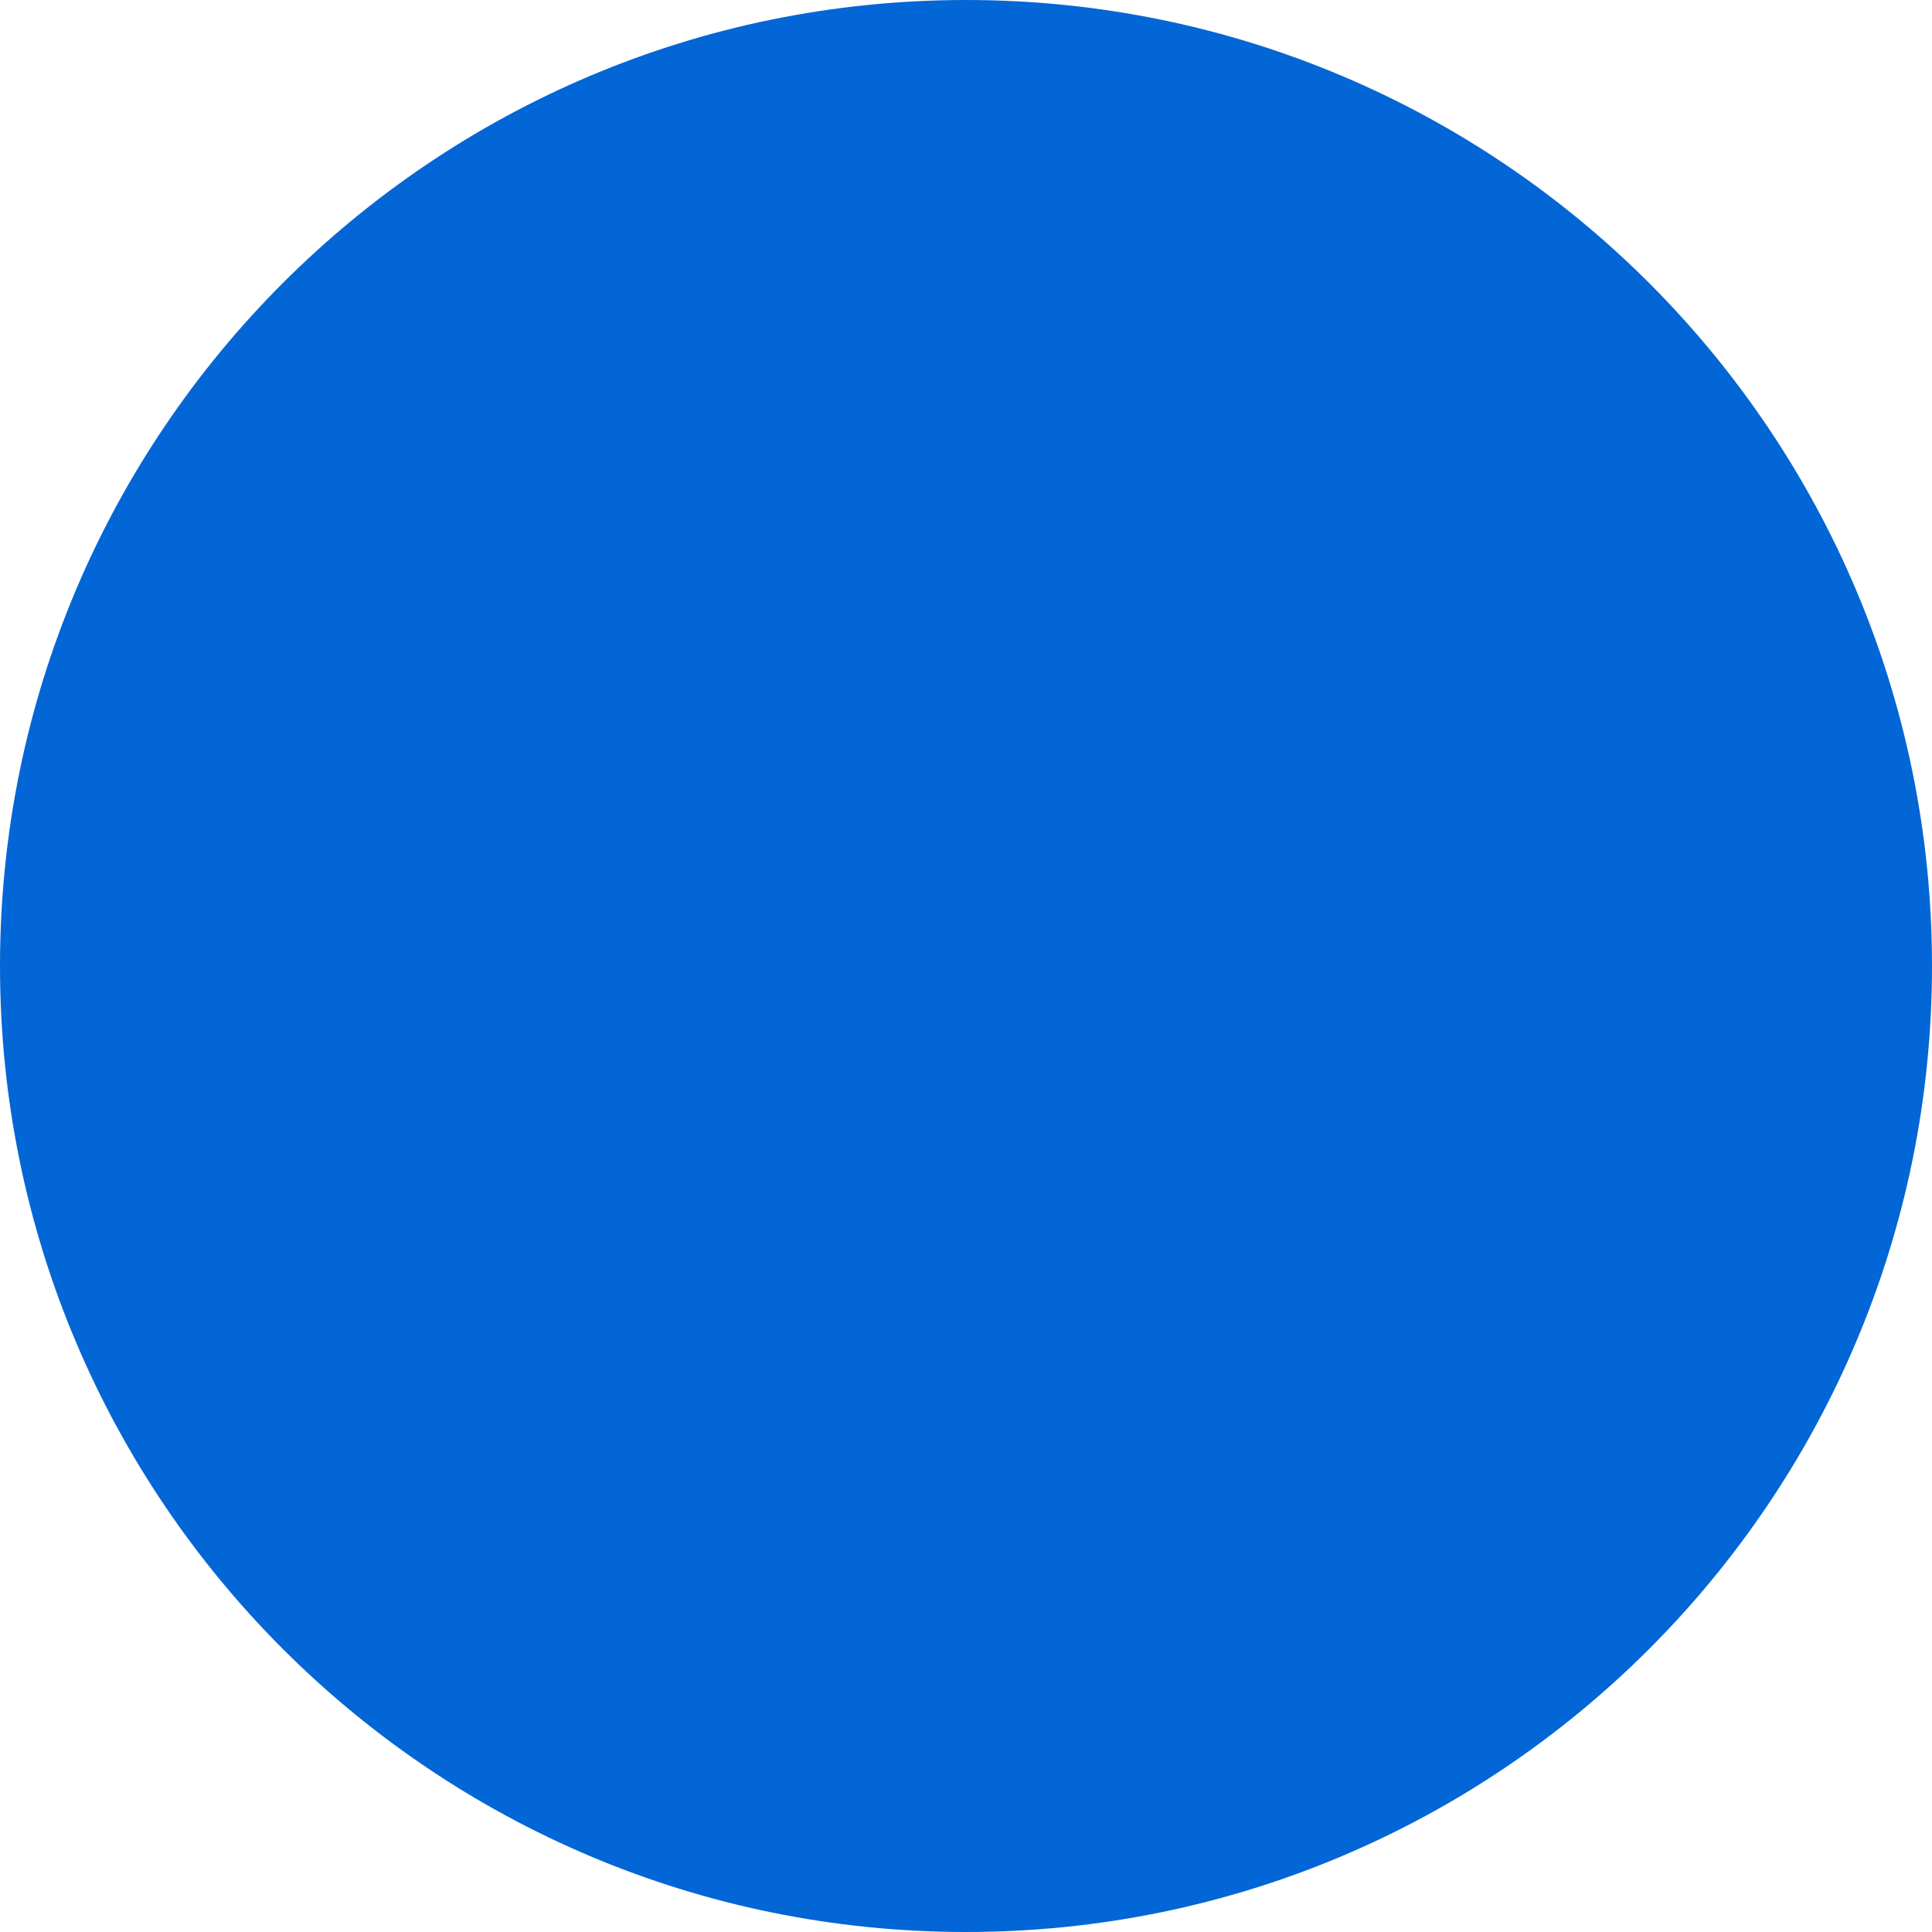
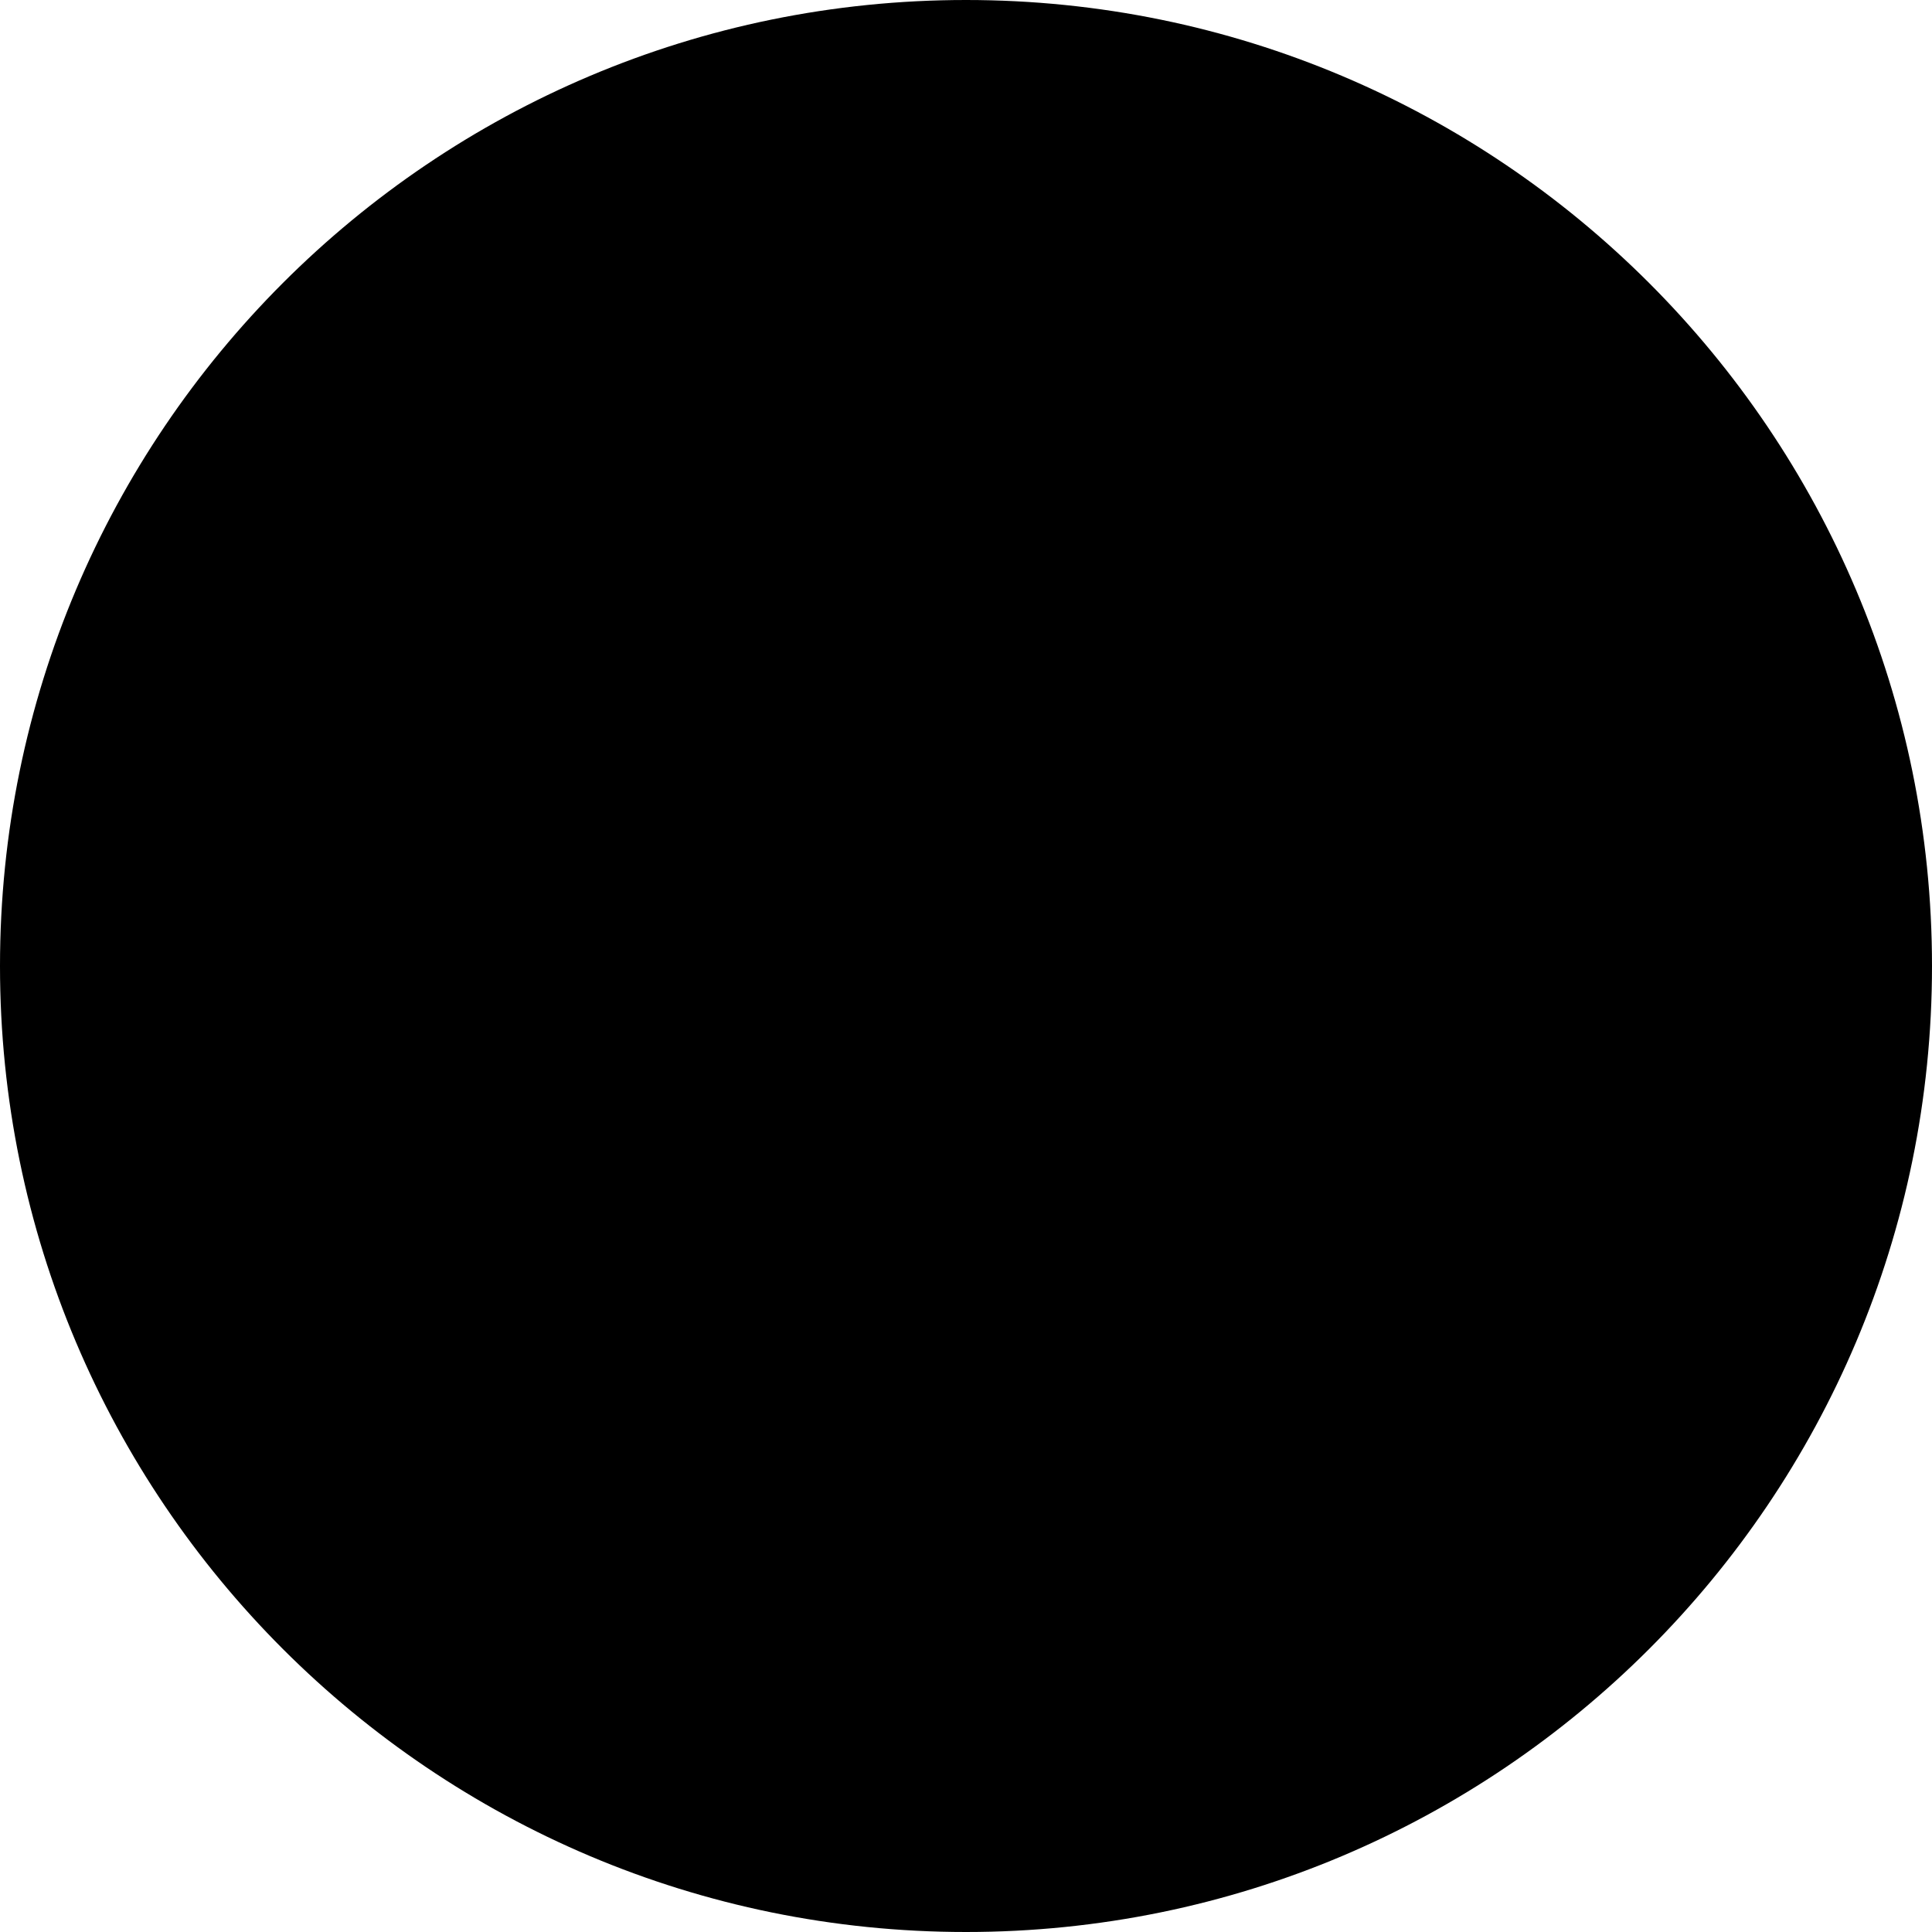
<svg xmlns="http://www.w3.org/2000/svg" width="9" height="9" viewBox="0 0 9 9" fill="none">
-   <circle cx="4.5" cy="4.5" r="4.5" fill="#0366D6" />
+   <circle cx="4.5" cy="4.5" r="4.5" fill="currentColor" />
</svg>
